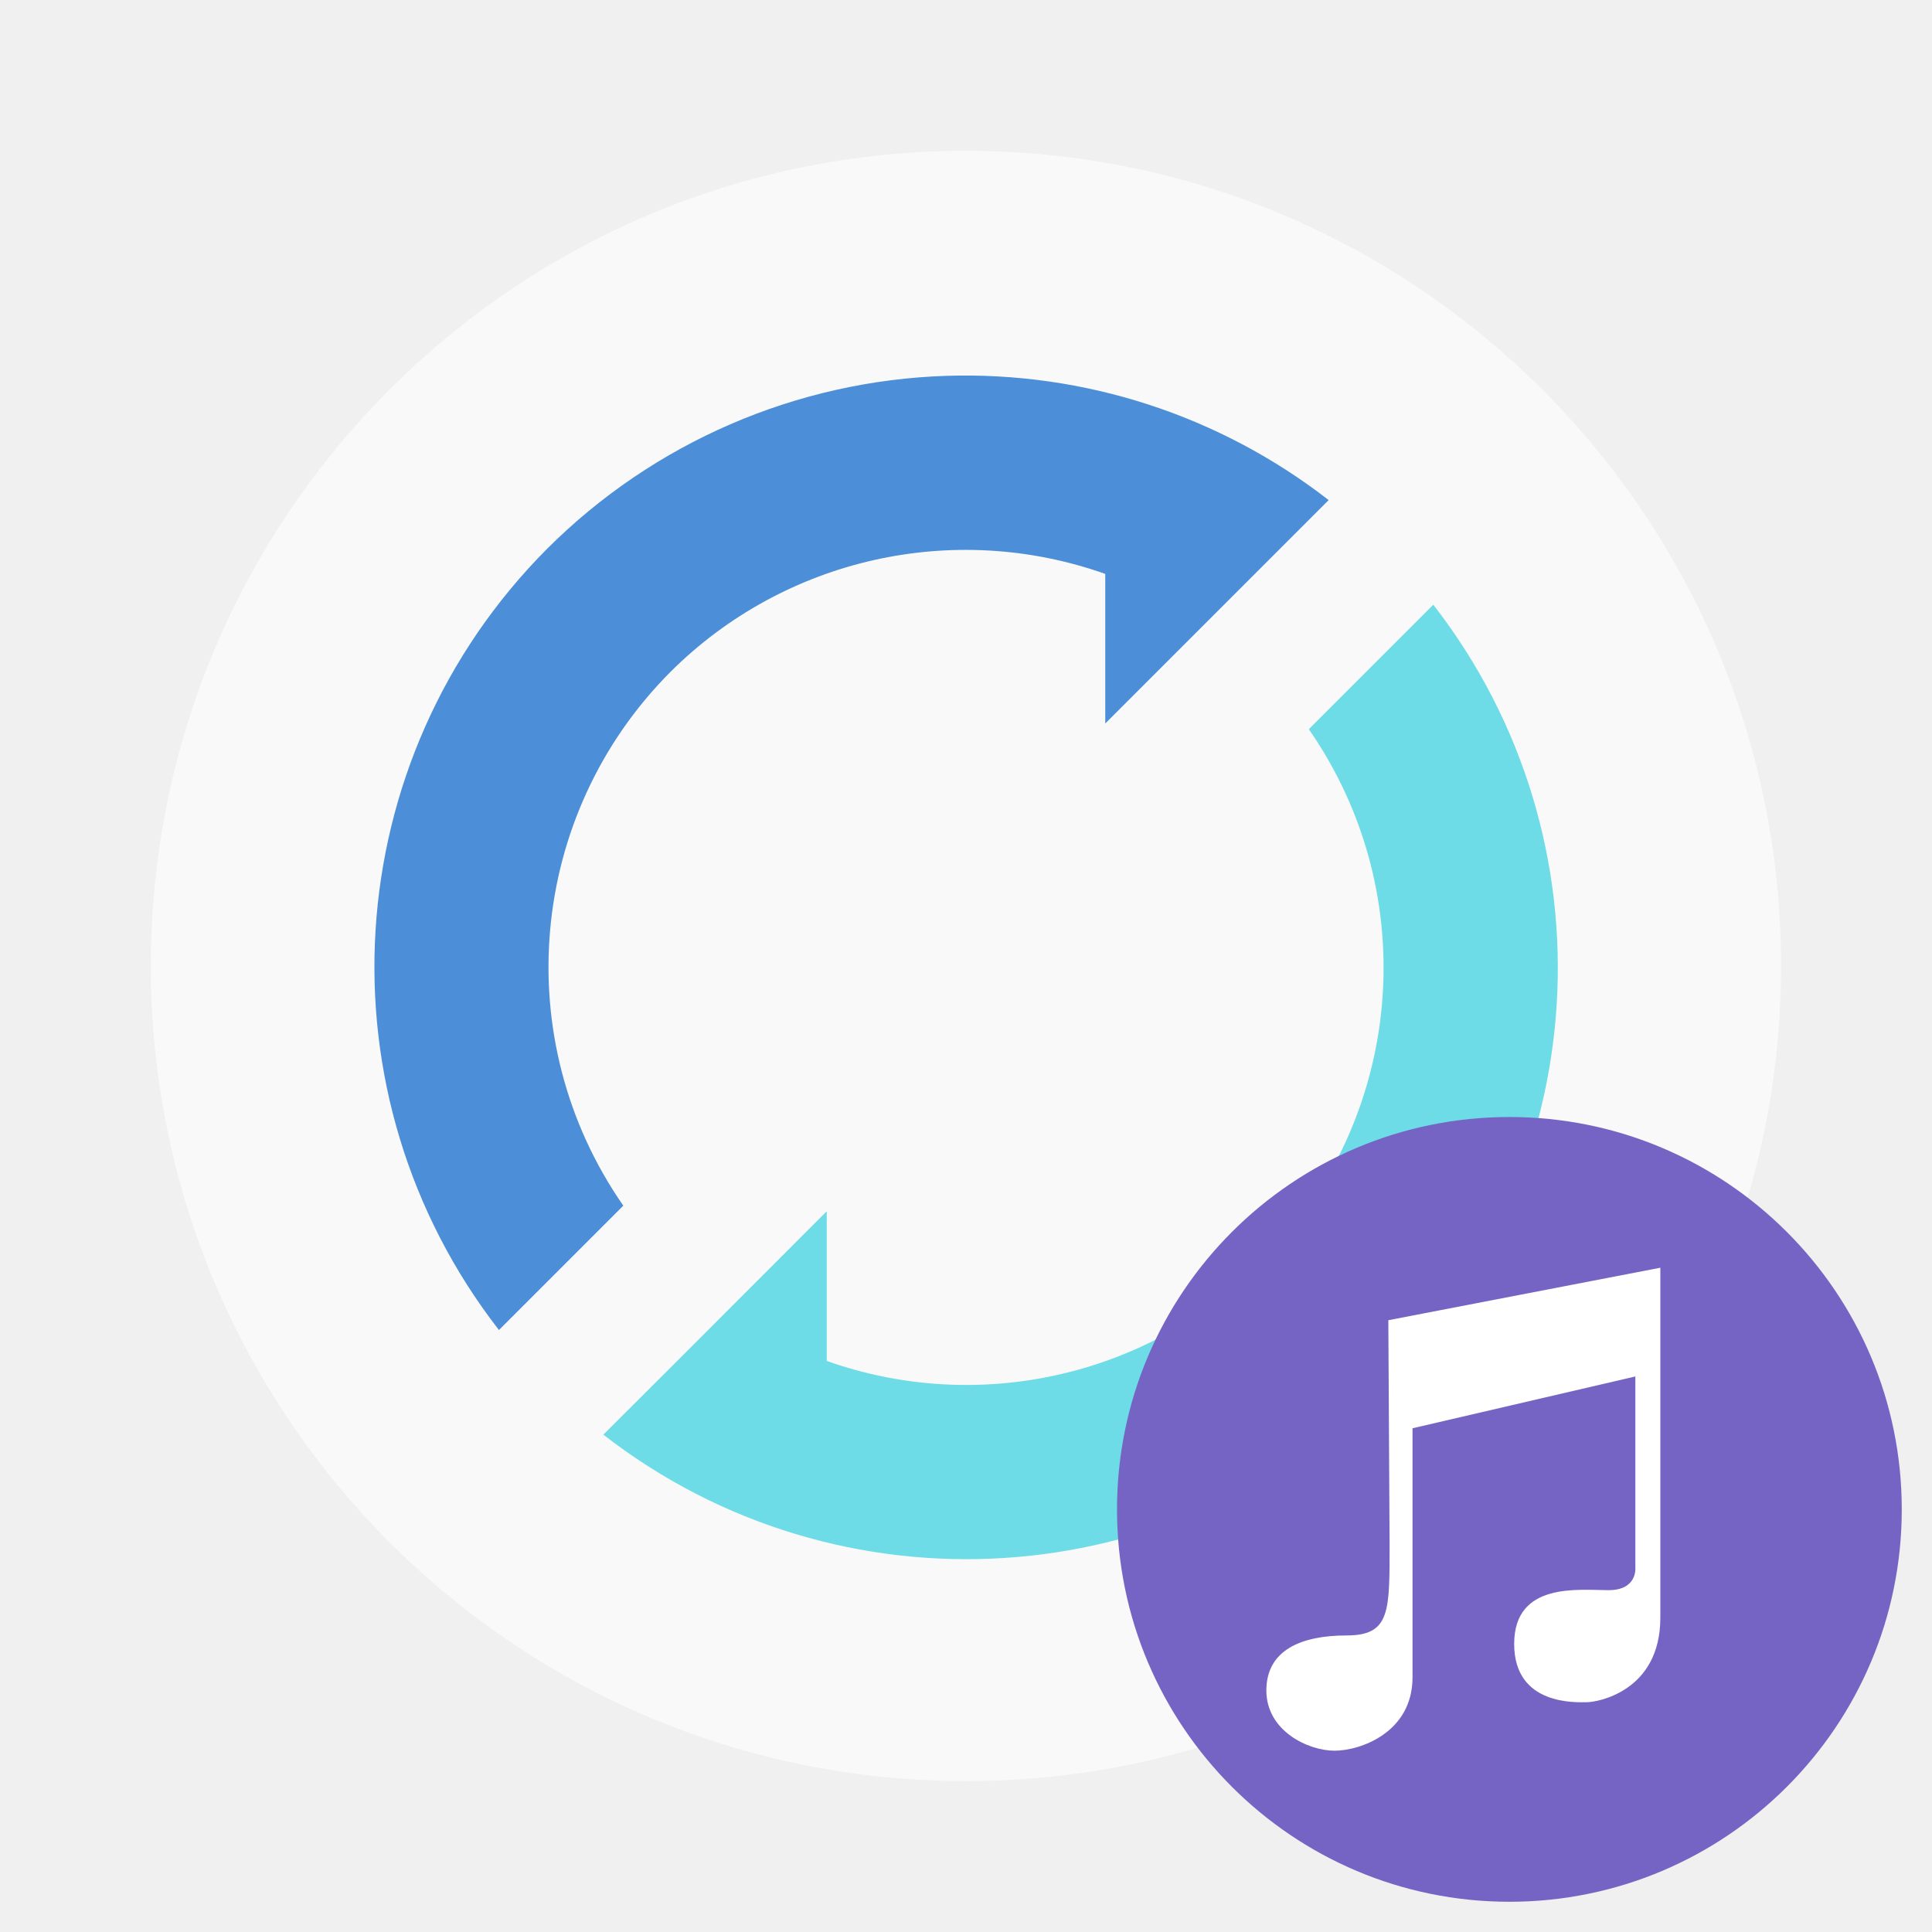
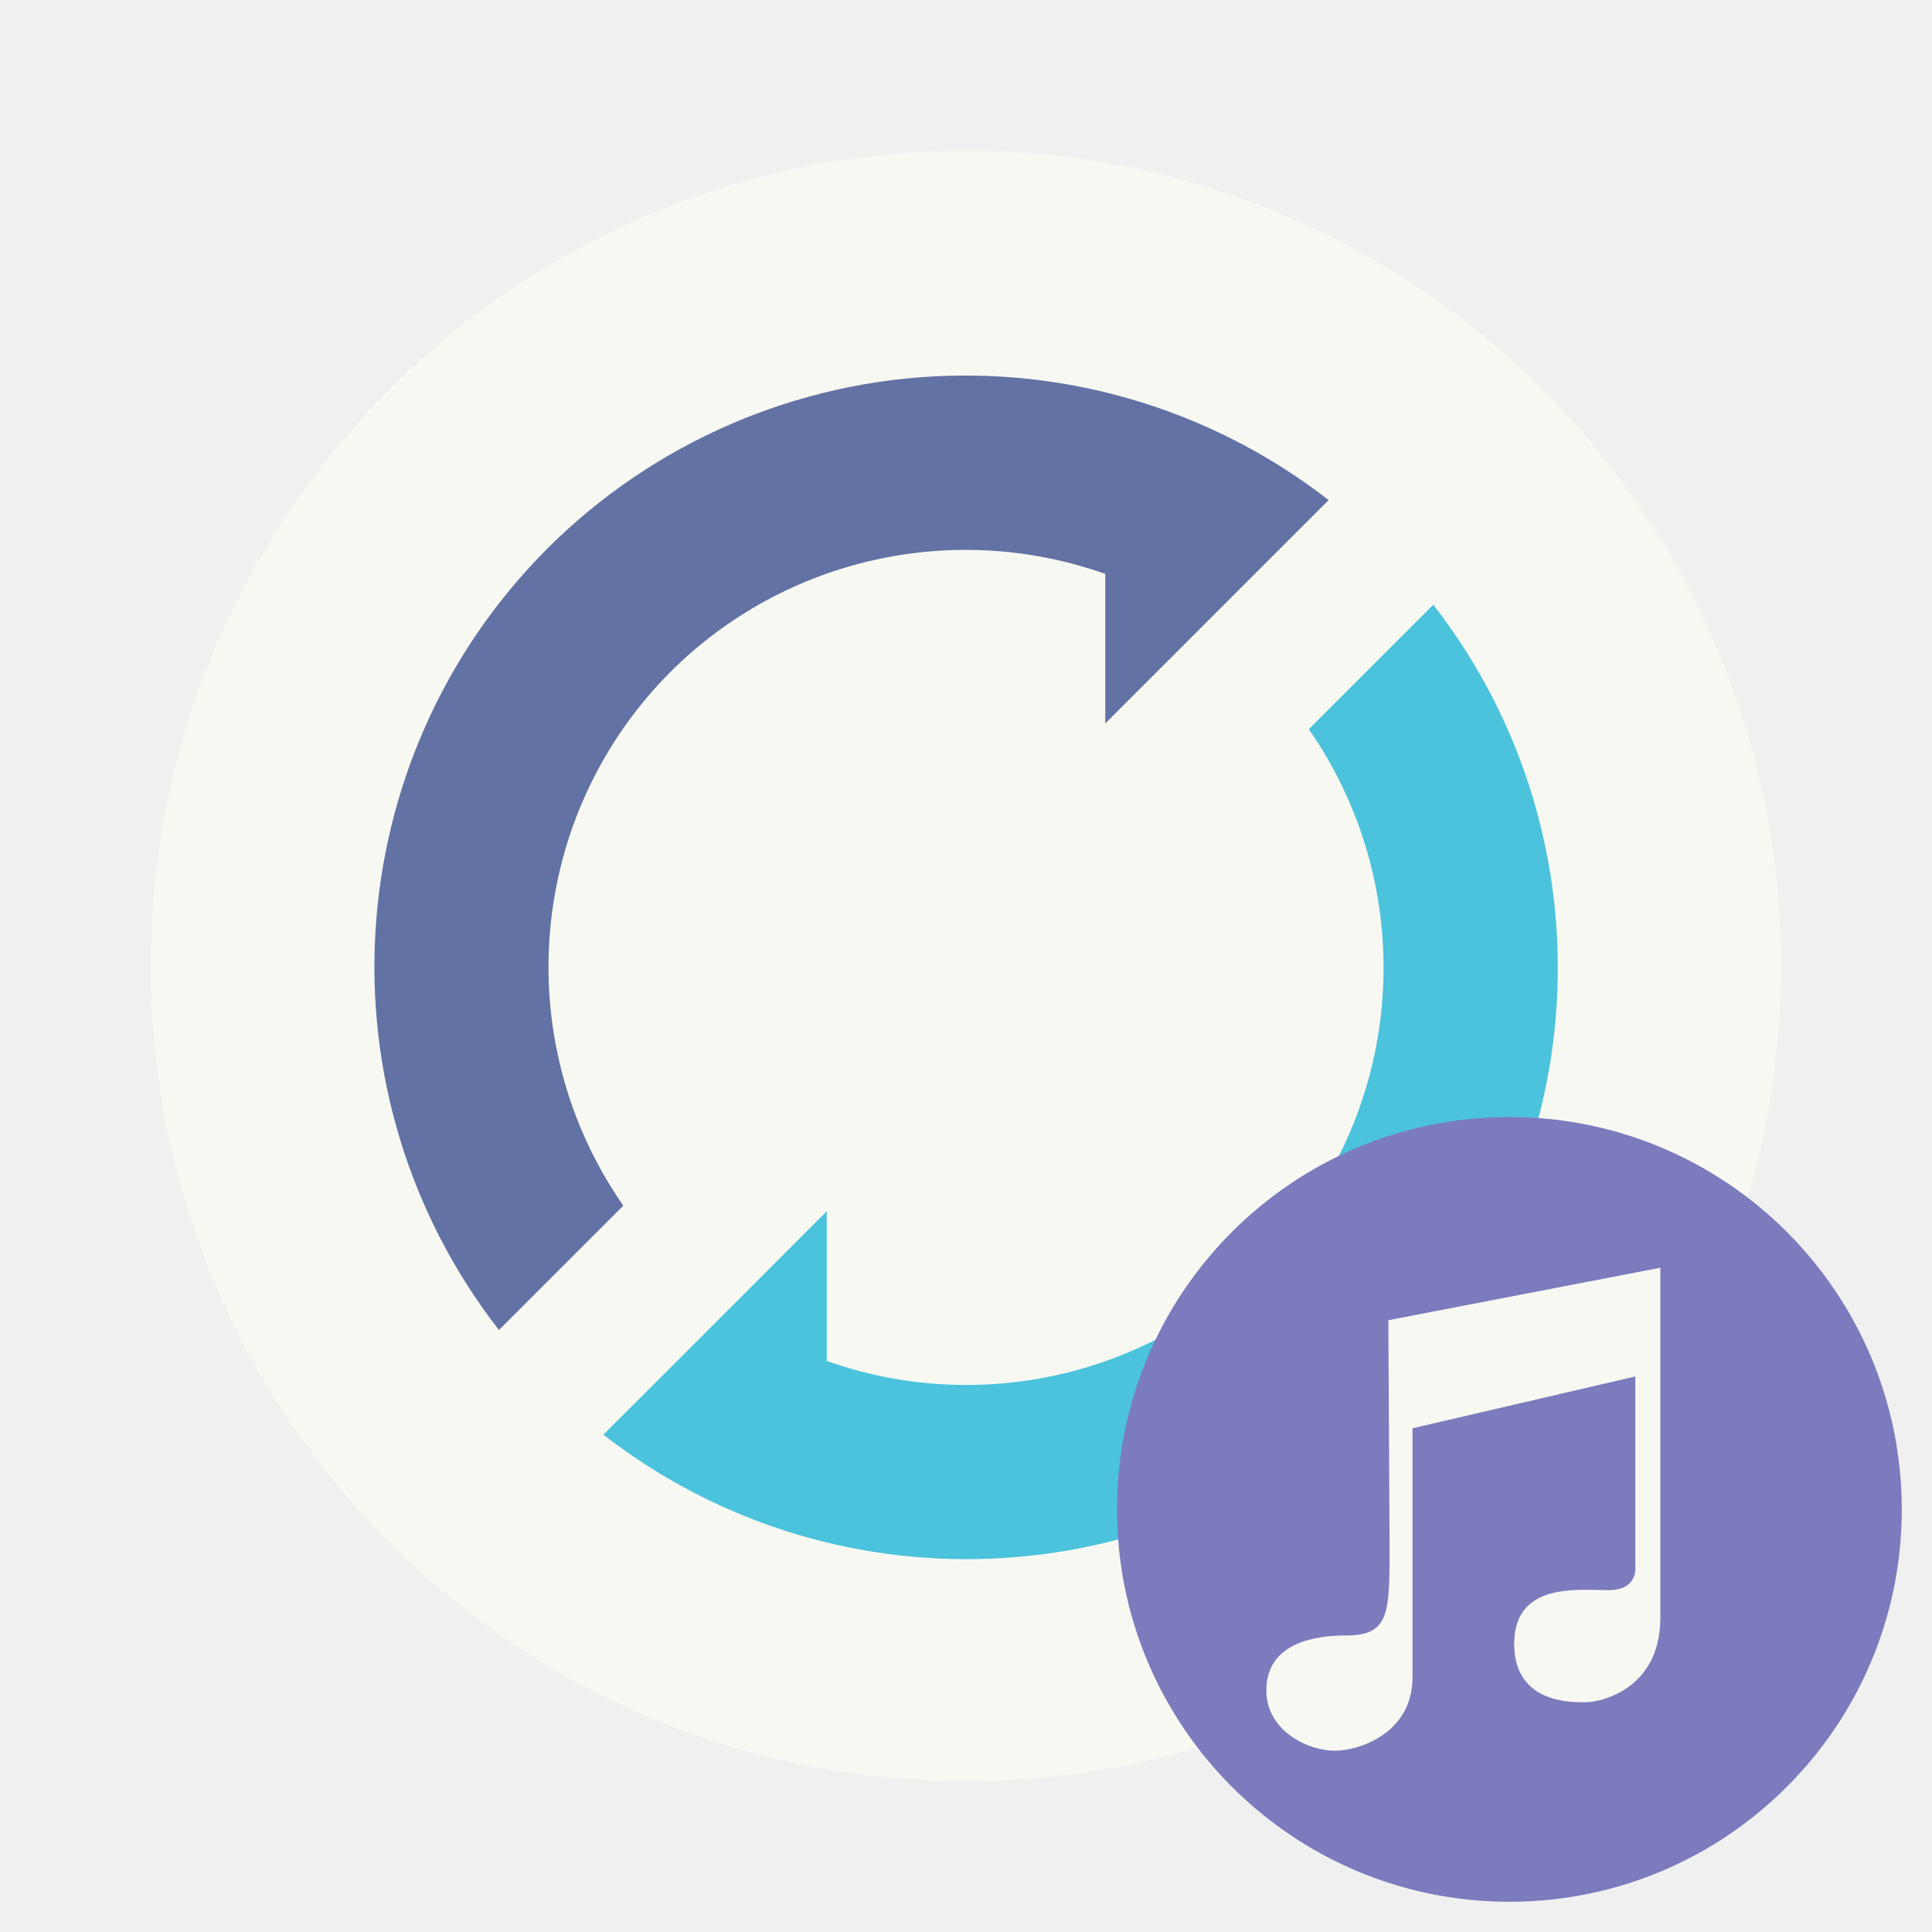
<svg xmlns="http://www.w3.org/2000/svg" width="64" height="64" version="1.1" viewBox="0 0 16.933 16.933">
-   <circle cx="8.466" cy="8.466" r="7.144" fill="#f9f9f9" stroke-width=".78" style="paint-order:stroke markers fill" />
-   <path d="m8.295 3.294a5.19 5.19 0 0 0-3.499 1.515 5.19 5.19 0 0 0-0.423 6.848l1.09-1.09a3.664 3.664 0 0 1 0.413-4.678 3.664 3.664 0 0 1 3.811-0.859v1.311l1.958-1.958a5.19 5.19 0 0 0-3.351-1.089z" fill="#4c8fd8" stroke-width=".867" style="paint-order:stroke markers fill" />
-   <path d="m12.561 5.301-1.09 1.09a3.664 3.664 0 0 1-0.414 4.678 3.664 3.664 0 0 1-3.811 0.859v-1.312l-1.295 1.296-0.663 0.662a5.19 5.19 0 0 0 6.85-0.425 5.19 5.19 0 0 0 0.425-6.848z" fill="#6ddce7" stroke-width=".867" style="paint-order:stroke markers fill" />
-   <circle cx="13.229" cy="13.229" r="3.439" fill="#7664c4" style="paint-order:stroke fill markers" />
-   <path d="m12.179 13.513c0 0.609 0.011 0.821-0.379 0.821-0.391 0-0.701 0.126-0.701 0.482s0.368 0.528 0.597 0.528 0.684-0.161 0.684-0.643v-2.183l1.953-0.454v1.672s0.023 0.201-0.235 0.201-0.827-0.075-0.827 0.471c0 0.546 0.551 0.511 0.638 0.511s0.643-0.092 0.643-0.741v-3.067l-2.384 0.46z" fill="#ffffff" stroke-width=".133" />
+   <circle cx="8.466" cy="8.466" r="7.144" fill="#f8f8f2" stroke-width=".78" style="paint-order:stroke markers fill" />
+   <path d="m8.295 3.294a5.19 5.19 0 0 0-3.499 1.515 5.19 5.19 0 0 0-0.423 6.848l1.09-1.09a3.664 3.664 0 0 1 0.413-4.678 3.664 3.664 0 0 1 3.811-0.859v1.311l1.958-1.958a5.19 5.19 0 0 0-3.351-1.089z" fill="#6272a4" stroke-width=".867" style="paint-order:stroke markers fill" />
+   <path d="m12.561 5.301-1.09 1.09a3.664 3.664 0 0 1-0.414 4.678 3.664 3.664 0 0 1-3.811 0.859v-1.312l-1.295 1.296-0.663 0.662a5.19 5.19 0 0 0 6.85-0.425 5.19 5.19 0 0 0 0.425-6.848z" fill="#4cc3dc" stroke-width=".867" style="paint-order:stroke markers fill" />
+   <circle cx="13.229" cy="13.229" r="3.439" fill="#7b7bbd" style="paint-order:stroke fill markers" />
+   <path d="m12.179 13.513c0 0.609 0.011 0.821-0.379 0.821-0.391 0-0.701 0.126-0.701 0.482s0.368 0.528 0.597 0.528 0.684-0.161 0.684-0.643v-2.183l1.953-0.454v1.672s0.023 0.201-0.235 0.201-0.827-0.075-0.827 0.471c0 0.546 0.551 0.511 0.638 0.511s0.643-0.092 0.643-0.741v-3.067l-2.384 0.46z" fill="#f8f8f2" stroke-width=".133" />
</svg>
